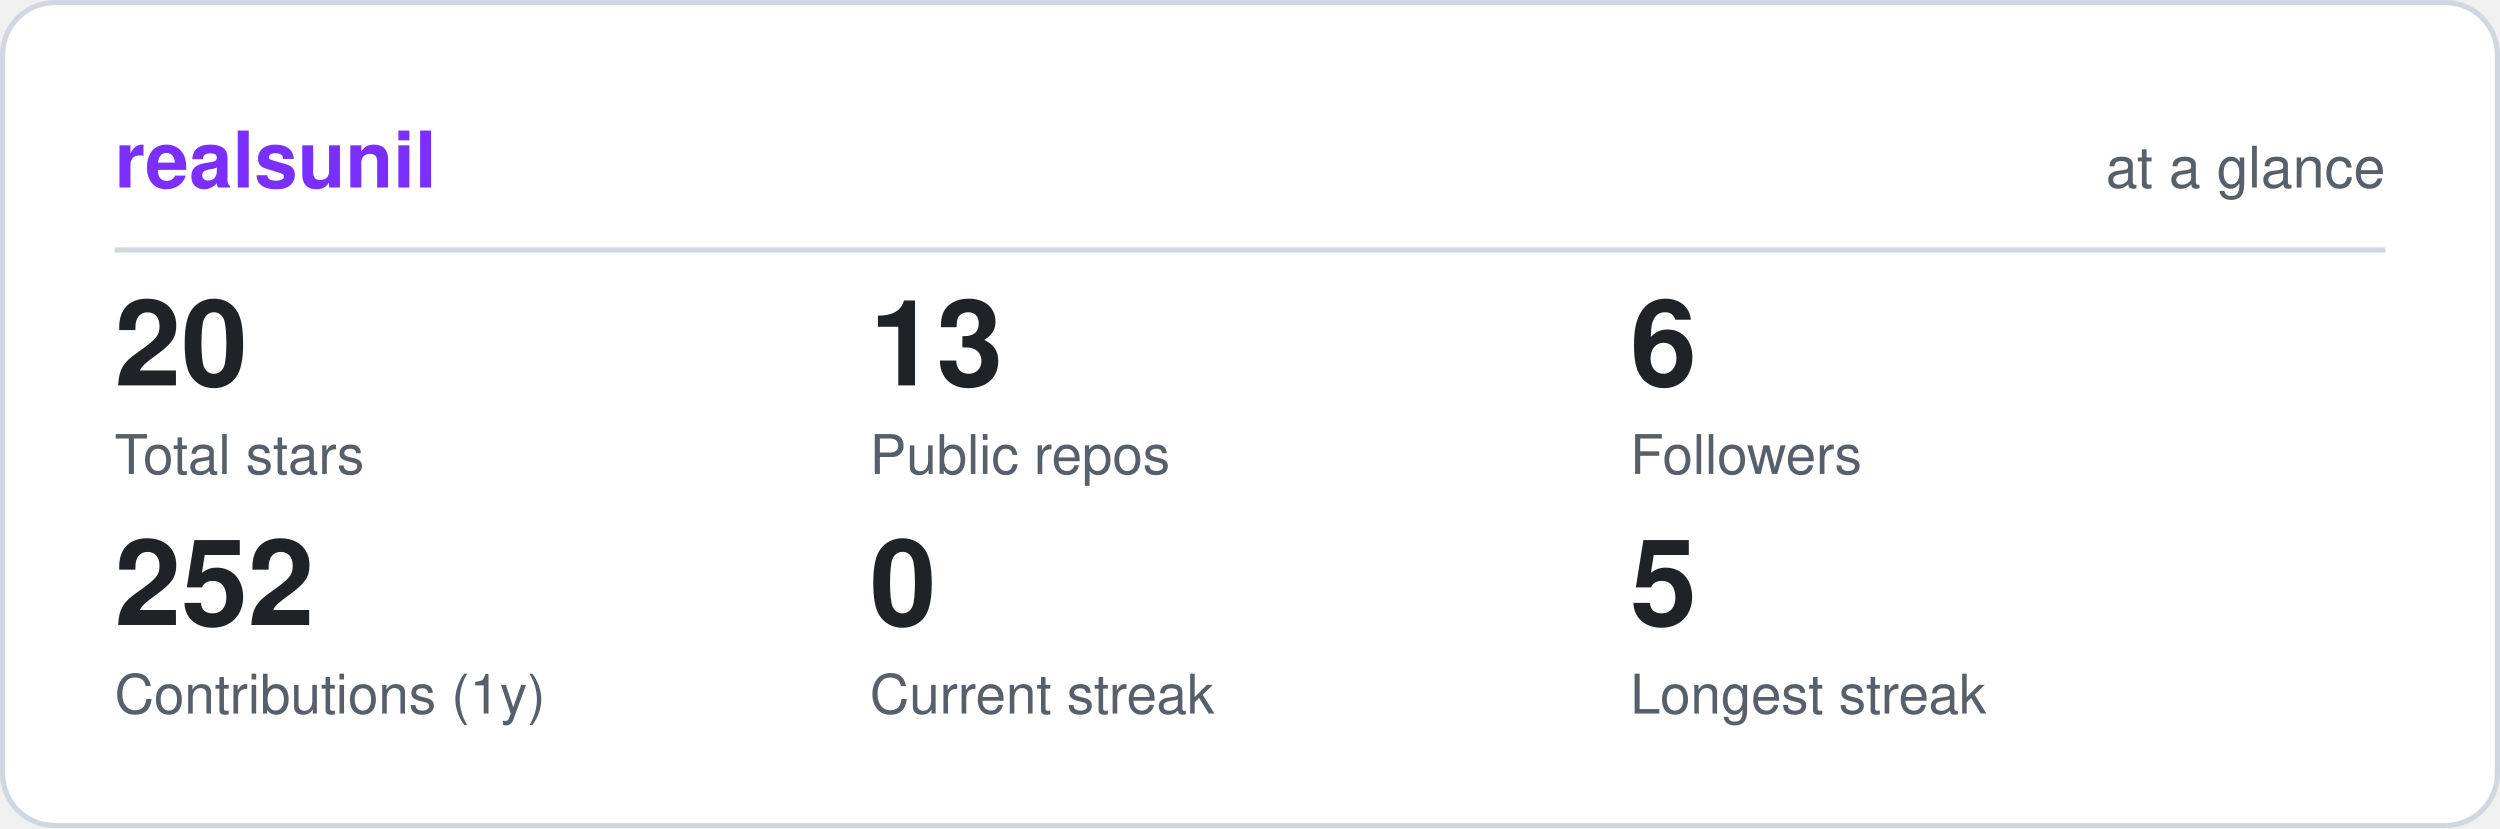
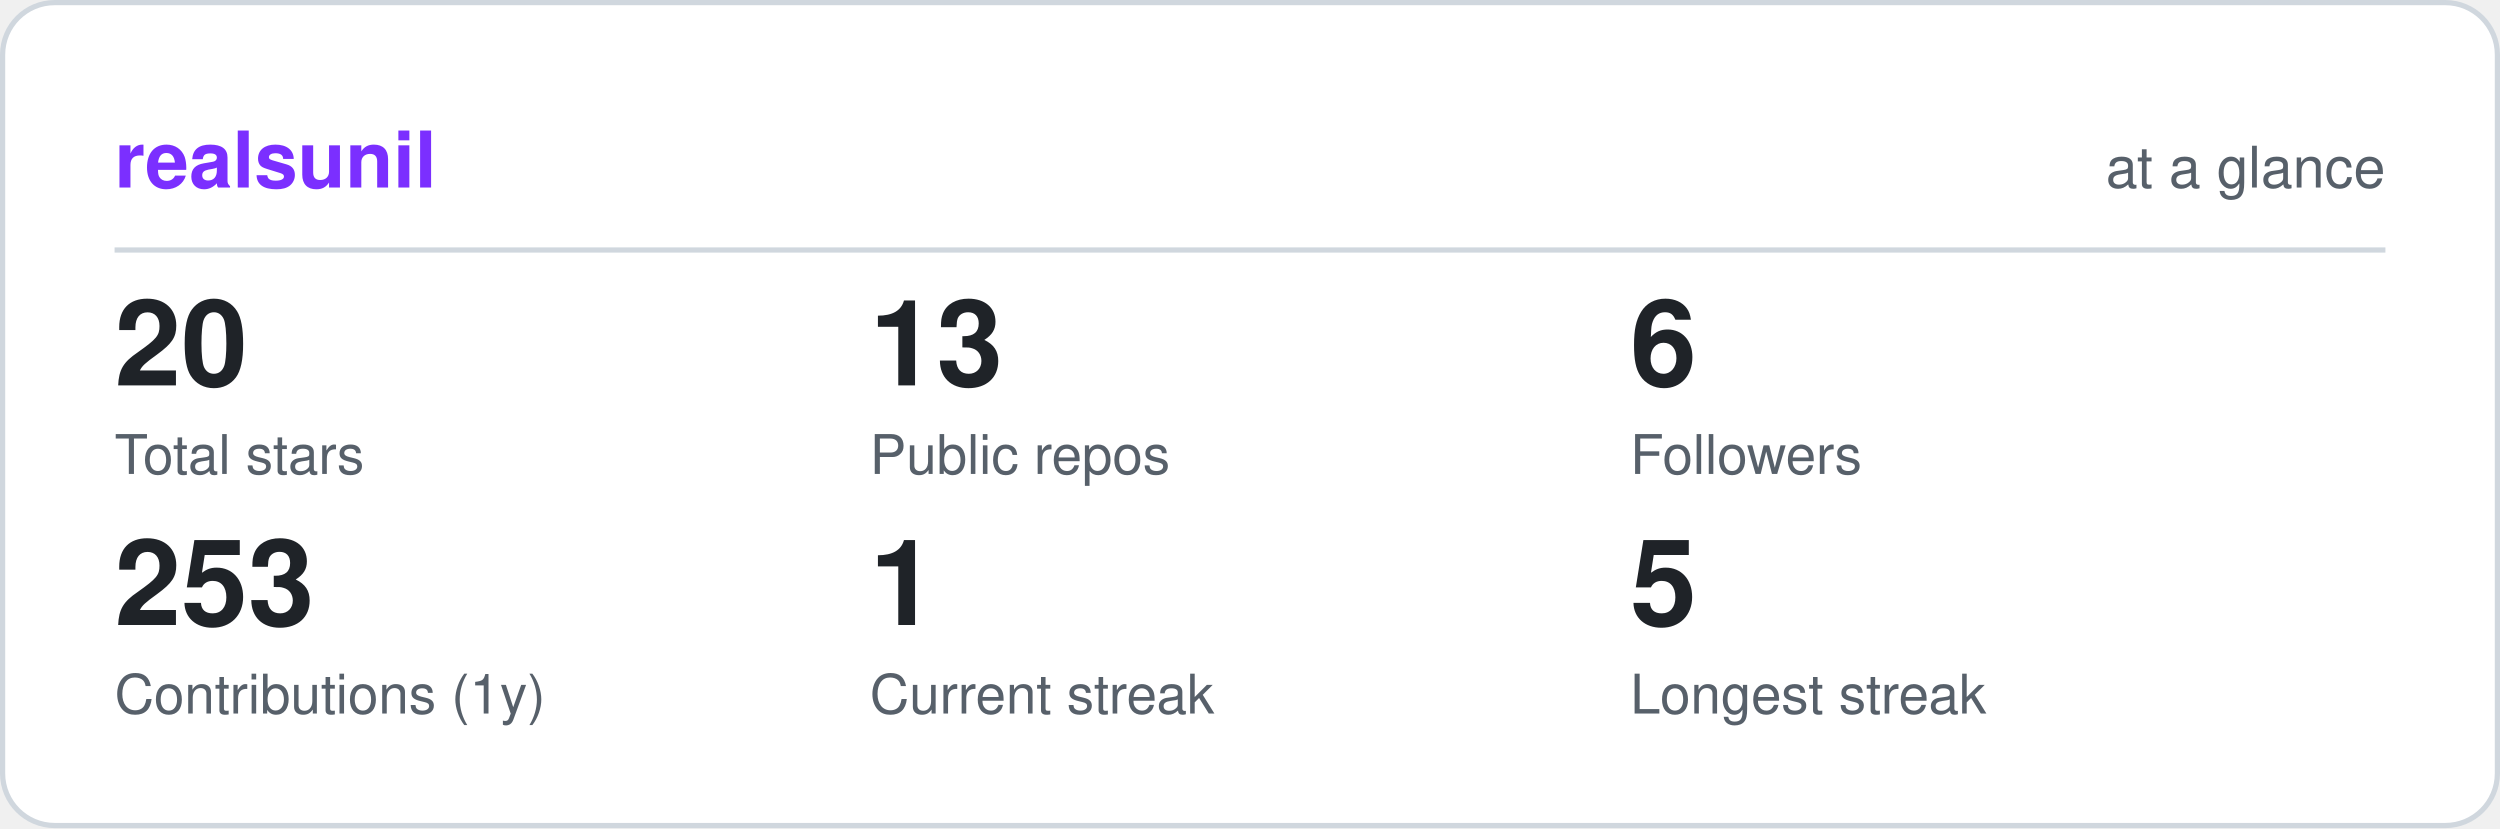
<svg xmlns="http://www.w3.org/2000/svg" viewBox="0 0 480 159" width="480" height="159" role="img" aria-label="realsunil GitHub statistics" font-family="ui-sans-serif,-apple-system,Segoe UI,Helvetica,Arial,sans-serif">
  <rect x="0.5" y="0.5" width="479" height="158" rx="10" fill="#ffffff" stroke="#d0d7de" />
  <text x="22" y="36" font-size="15" font-weight="700" fill="#7b2fff">realsunil</text>
  <text x="458" y="36" font-size="11" text-anchor="end" fill="#57606a">at a glance</text>
  <line x1="22" y1="48" x2="458" y2="48" stroke="#d0d7de" />
  <text x="22" y="74" font-size="23" font-weight="700" fill="#1f2328">20</text>
  <text x="22" y="91" font-size="10.5" fill="#57606a">Total stars</text>
  <text x="167" y="74" font-size="23" font-weight="700" fill="#1f2328">13</text>
  <text x="167" y="91" font-size="10.5" fill="#57606a">Public repos</text>
  <text x="313" y="74" font-size="23" font-weight="700" fill="#1f2328">6</text>
  <text x="313" y="91" font-size="10.5" fill="#57606a">Followers</text>
-   <text x="22" y="120" font-size="23" font-weight="700" fill="#1f2328">252</text>
+   <text x="22" y="120" font-size="23" font-weight="700" fill="#1f2328">253</text>
  <text x="22" y="137" font-size="10.5" fill="#57606a">Contributions (1y)</text>
-   <text x="167" y="120" font-size="23" font-weight="700" fill="#1f2328">0</text>
+   <text x="167" y="120" font-size="23" font-weight="700" fill="#1f2328">1</text>
  <text x="167" y="137" font-size="10.5" fill="#57606a">Current streak</text>
  <text x="313" y="120" font-size="23" font-weight="700" fill="#1f2328">5</text>
  <text x="313" y="137" font-size="10.5" fill="#57606a">Longest streak</text>
</svg>
